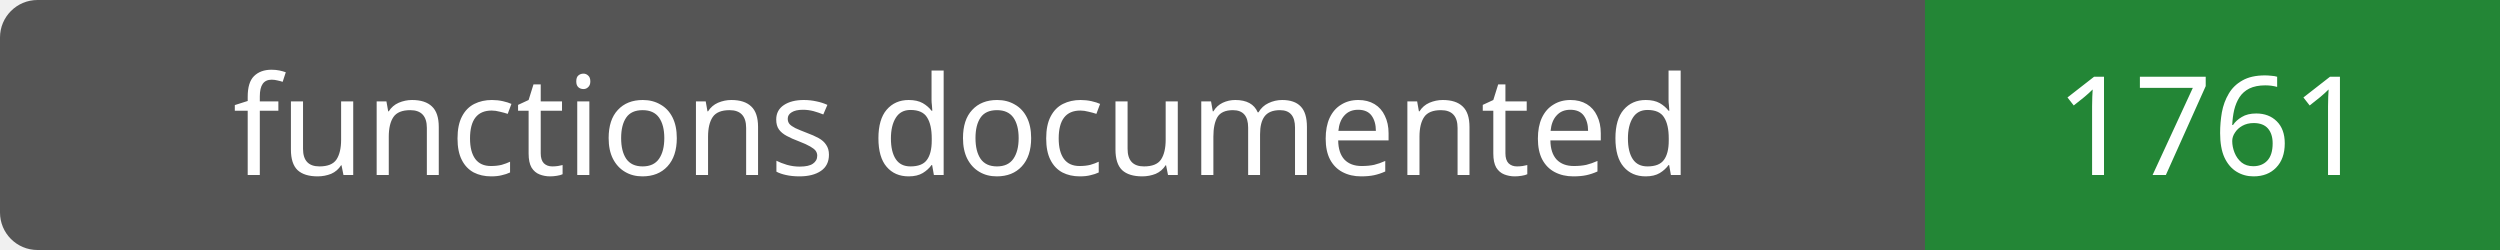
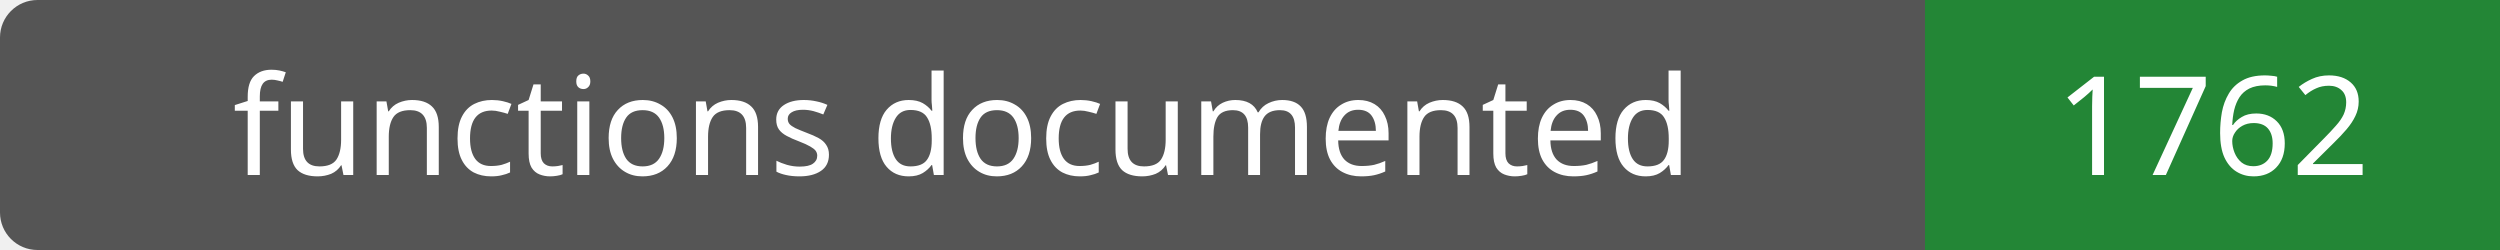
- <svg xmlns="http://www.w3.org/2000/svg" width="200" height="20" role="img" aria-label="functions documented: 1761">
+ <svg xmlns="http://www.w3.org/2000/svg" width="200" height="20" role="img" aria-label="functions documented: 1762">
  <rect width="200" height="20" rx="3" fill="#555" />
  <path fill="#238636" d="M154 0h46v20H154z" />
  <g fill="#fff" text-anchor="middle" font-family="Verdana,sans-serif" font-size="11">
    <text x="77.0" y="14">functions documented</text>
-     <text x="177.0" y="14">1761</text>
+     <text x="177.0" y="14">1762</text>
  </g>
</svg>
